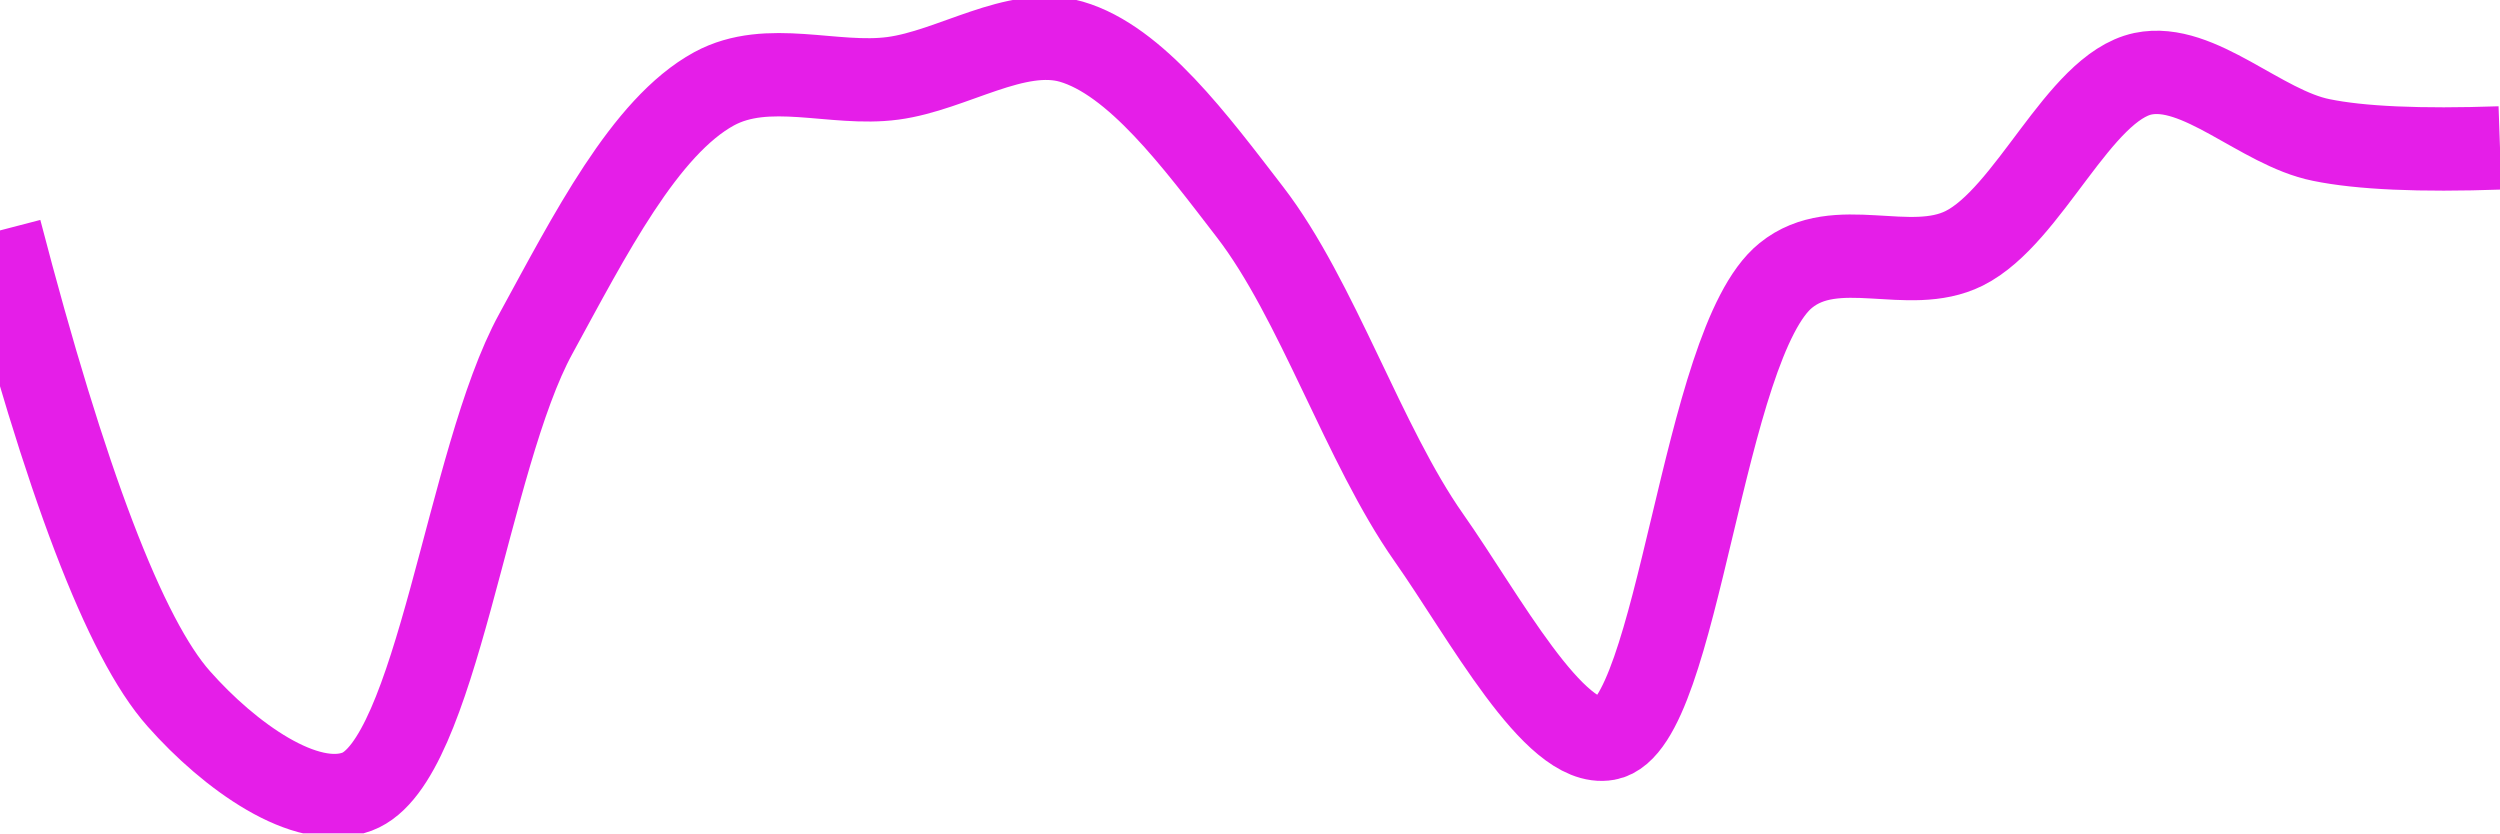
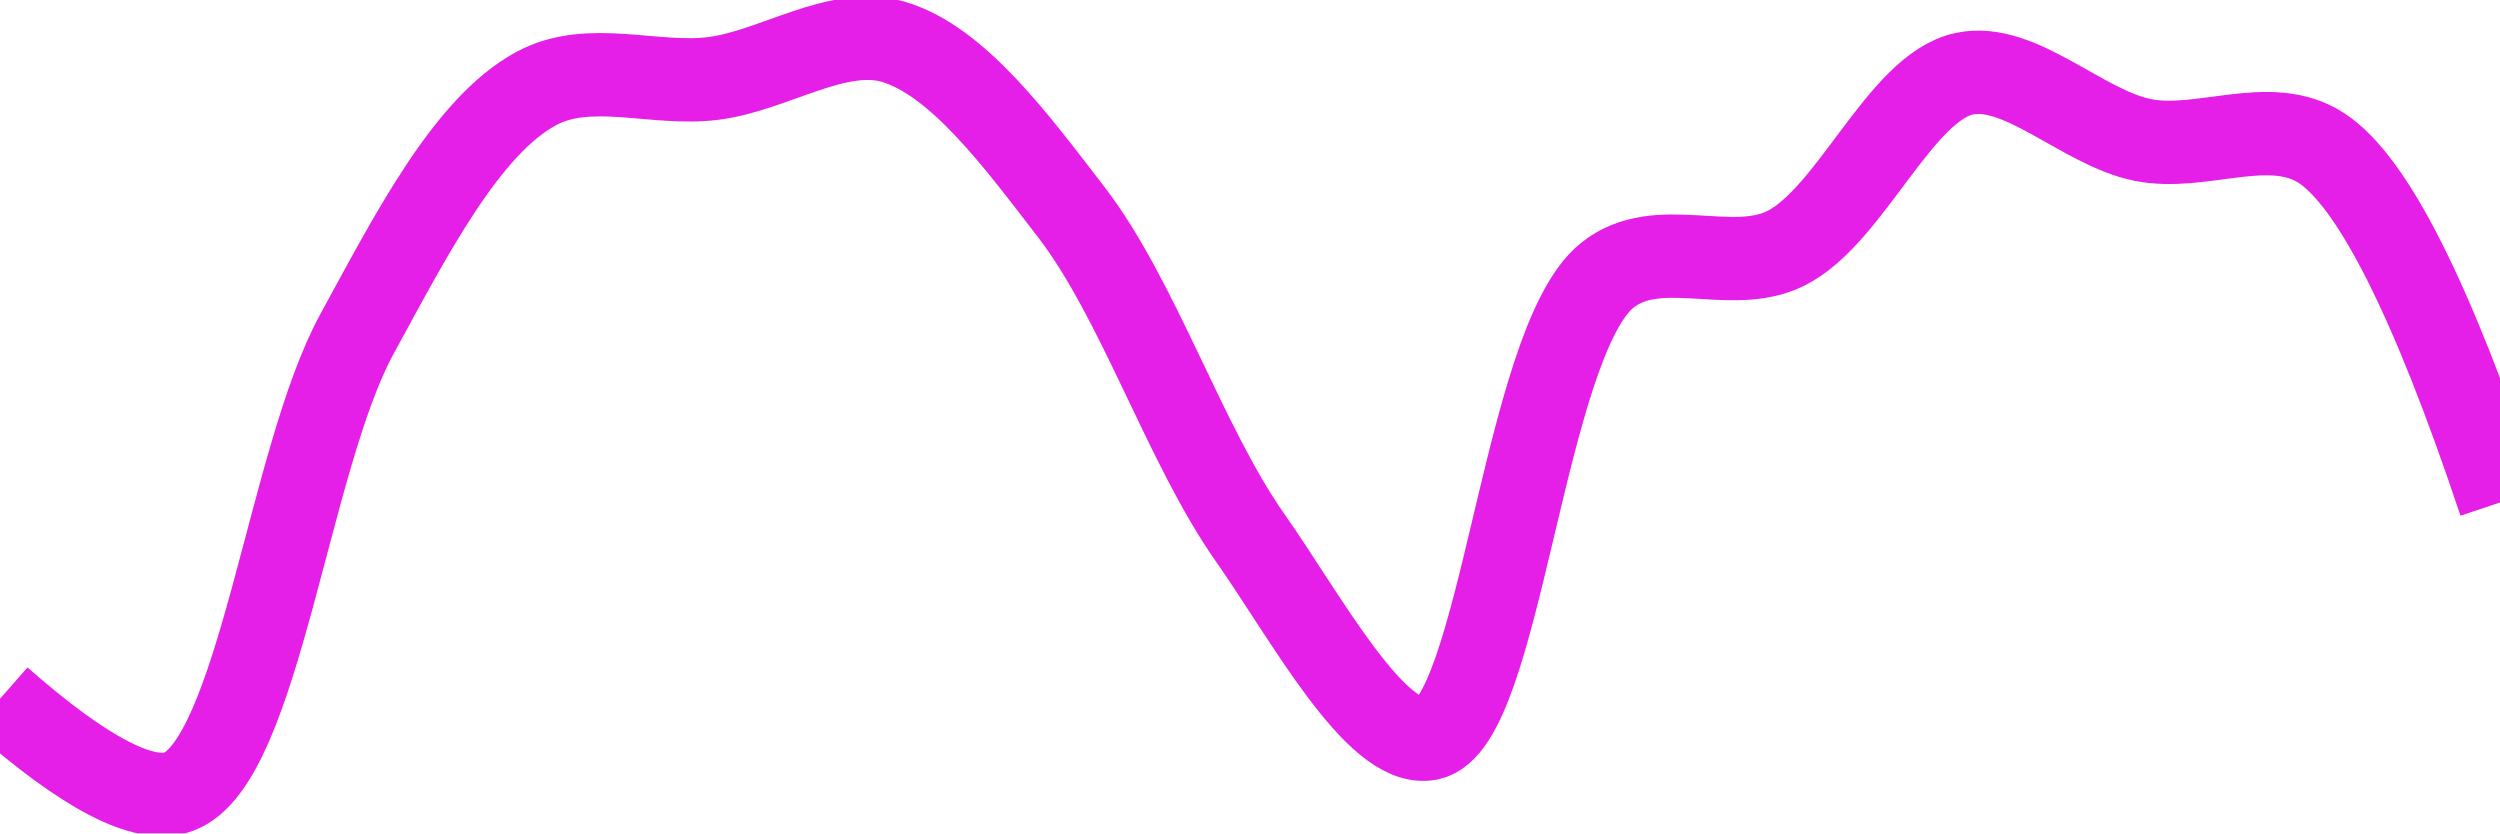
<svg xmlns="http://www.w3.org/2000/svg" class="main-svg" width="60" height="20" style="" viewBox="0 0 60 20">
  <rect x="0" y="0" width="60" height="20" style="fill: rgb(0, 0, 0); fill-opacity: 0;" />
-   <defs id="defs-088602">
+   <defs id="defs-8c3487">
    <g class="clips">
-       <clipPath id="clip088602xyplot" class="plotclip">
+       <clipPath id="clip8c3487xyplot" class="plotclip">
        <rect width="60" height="20" />
      </clipPath>
-       <clipPath class="axesclip" id="clip088602x">
+       <clipPath class="axesclip" id="clip8c3487x">
        <rect x="0" y="0" width="60" height="20" />
      </clipPath>
-       <clipPath class="axesclip" id="clip088602y">
+       <clipPath class="axesclip" id="clip8c3487y">
        <rect x="0" y="0" width="60" height="20" />
      </clipPath>
-       <clipPath class="axesclip" id="clip088602xy">
+       <clipPath class="axesclip" id="clip8c3487xy">
        <rect x="0" y="0" width="60" height="20" />
      </clipPath>
    </g>
    <g class="gradients" />
    <g class="patterns" />
  </defs>
  <g class="bglayer">
    <rect class="bg" x="0" y="0" width="60" height="20" style="fill: rgb(0, 0, 0); fill-opacity: 0; stroke-width: 0;" />
  </g>
  <g class="layer-below">
    <g class="imagelayer" />
    <g class="shapelayer" />
  </g>
  <g class="cartesianlayer">
    <g class="subplot xy">
      <g class="layer-subplot">
        <g class="shapelayer" />
        <g class="imagelayer" />
      </g>
      <g class="minor-gridlayer">
        <g class="x" />
        <g class="y" />
      </g>
      <g class="gridlayer">
        <g class="x" />
        <g class="y" />
      </g>
      <g class="zerolinelayer" />
      <g class="layer-between">
        <g class="shapelayer" />
        <g class="imagelayer" />
      </g>
      <path class="xlines-below" />
      <path class="ylines-below" />
      <g class="overlines-below" />
      <g class="xaxislayer-below" />
      <g class="yaxislayer-below" />
      <g class="overaxes-below" />
      <g class="overplot">
-         <g class="xy" transform="" clip-path="url(#clip088602xyplot)">
+         <g class="xy" transform="" clip-path="url(#clip8c3487xyplot)">
          <g class="scatterlayer mlayer">
-             <g class="trace scatter trace64fa4f" style="stroke-miterlimit: 2; opacity: 1;">
+             <g class="trace scatter tracecef046" style="stroke-miterlimit: 2; opacity: 1;">
              <g class="fills" />
              <g class="errorbars" />
              <g class="lines">
-                 <path class="js-line" d="M0,5.53Q2.36,14.6 4.29,16.77C5.51,18.15 7.34,19.46 8.57,19C10.49,18.28 11.21,11.02 12.86,8.01C14.15,5.65 15.47,3.04 17.14,2.13C18.43,1.43 20.01,2.07 21.43,1.88C22.86,1.69 24.38,0.62 25.71,1C27.26,1.45 28.69,3.39 30,5.09C31.61,7.18 32.73,10.68 34.29,12.9C35.62,14.79 37.3,17.96 38.57,17.73C40.29,17.42 40.85,8.23 42.86,6.61C44.07,5.63 45.81,6.62 47.14,5.96C48.7,5.18 49.89,2.1 51.43,1.77C52.77,1.49 54.26,3.07 55.71,3.36Q57.12,3.65 60,3.55" style="vector-effect: none; fill: none; stroke: rgb(229, 30, 232); stroke-opacity: 1; stroke-width: 2px; opacity: 1;" />
+                 <path class="js-line" d="M0,16.77Q3.06,19.46 4.29,19C6.21,18.28 6.92,11.02 8.57,8.01C9.86,5.65 11.19,3.04 12.86,2.13C14.14,1.43 15.72,2.07 17.14,1.88C18.58,1.69 20.09,0.62 21.43,1C22.98,1.45 24.4,3.39 25.71,5.09C27.32,7.18 28.44,10.68 30,12.9C31.33,14.79 33.02,17.96 34.29,17.73C36.01,17.42 36.56,8.23 38.57,6.61C39.79,5.63 41.53,6.62 42.86,5.96C44.42,5.18 45.6,2.1 47.14,1.77C48.48,1.48 49.98,3.07 51.43,3.36C52.84,3.64 54.47,2.75 55.71,3.55Q57.56,4.75 60,12.06" style="vector-effect: none; fill: none; stroke: rgb(229, 30, 232); stroke-opacity: 1; stroke-width: 2px; opacity: 1;" />
              </g>
              <g class="points" />
              <g class="text" />
            </g>
          </g>
        </g>
      </g>
      <path class="xlines-above crisp" d="M0,0" style="fill: none;" />
      <path class="ylines-above crisp" d="M0,0" style="fill: none;" />
      <g class="overlines-above" />
      <g class="xaxislayer-above" />
      <g class="yaxislayer-above" />
      <g class="overaxes-above" />
    </g>
  </g>
  <g class="polarlayer" />
  <g class="smithlayer" />
  <g class="ternarylayer" />
  <g class="geolayer" />
  <g class="funnelarealayer" />
  <g class="pielayer" />
  <g class="iciclelayer" />
  <g class="treemaplayer" />
  <g class="sunburstlayer" />
  <g class="glimages" />
-   <defs id="topdefs-088602">
+   <defs id="topdefs-8c3487">
    <g class="clips" />
  </defs>
  <g class="layer-above">
    <g class="imagelayer" />
    <g class="shapelayer" />
  </g>
  <g class="infolayer">
    <g class="g-gtitle" />
  </g>
</svg>
